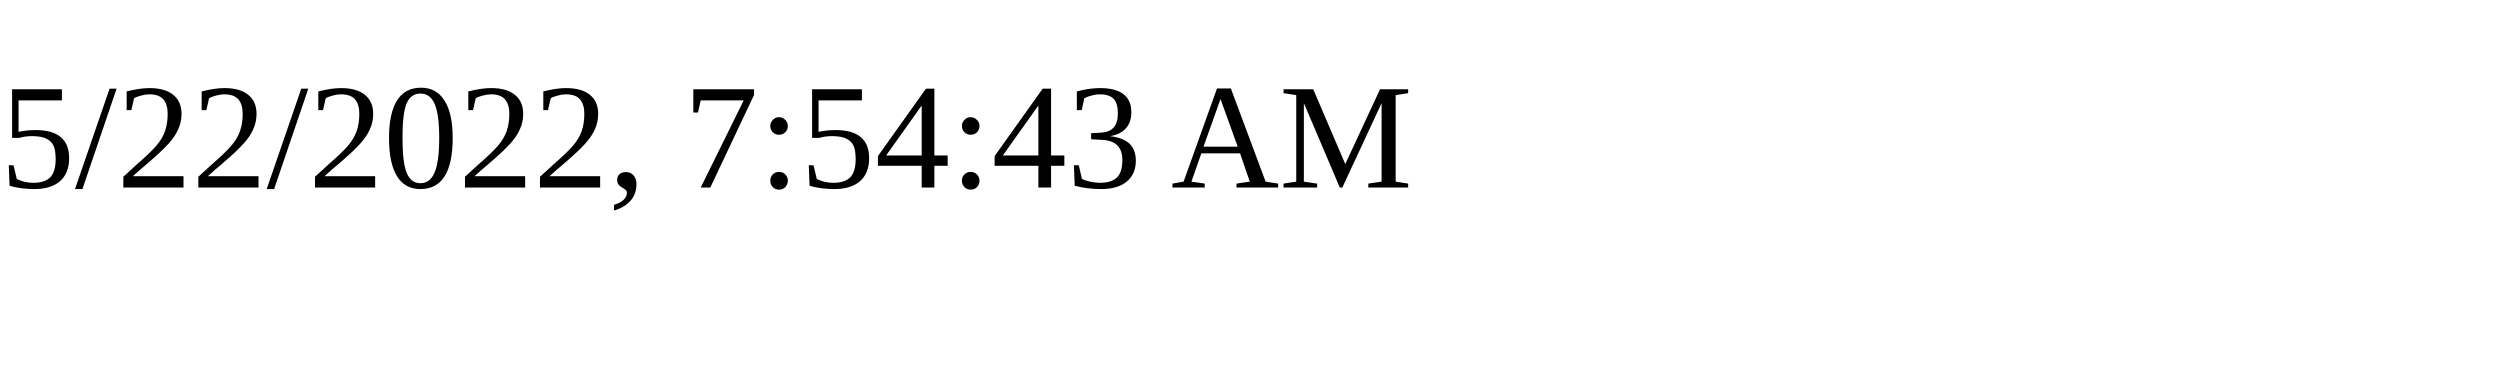
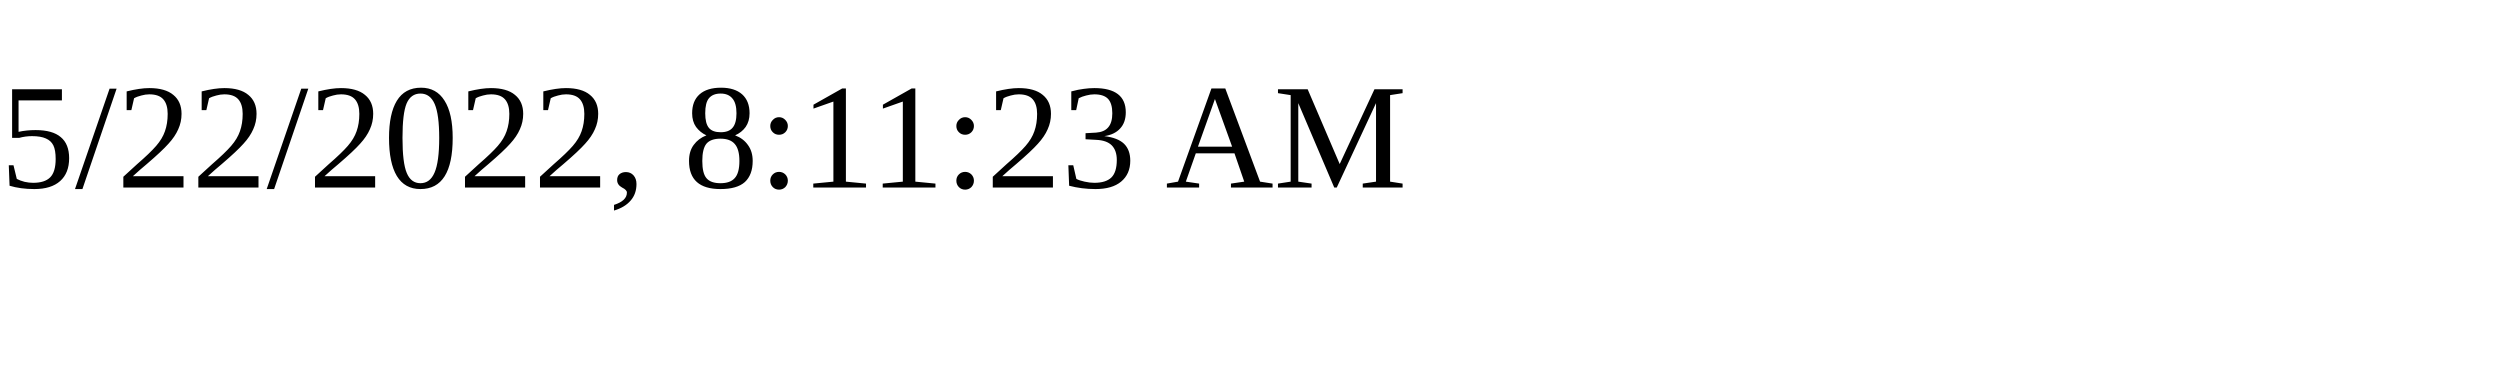
<svg xmlns="http://www.w3.org/2000/svg" height="30" width="200">
-   <text x="0" y="15">5/22/2022, 7:54:43 AM</text>
+   <text x="0" y="15">5/22/2022, 8:11:23 AM</text>
</svg>
